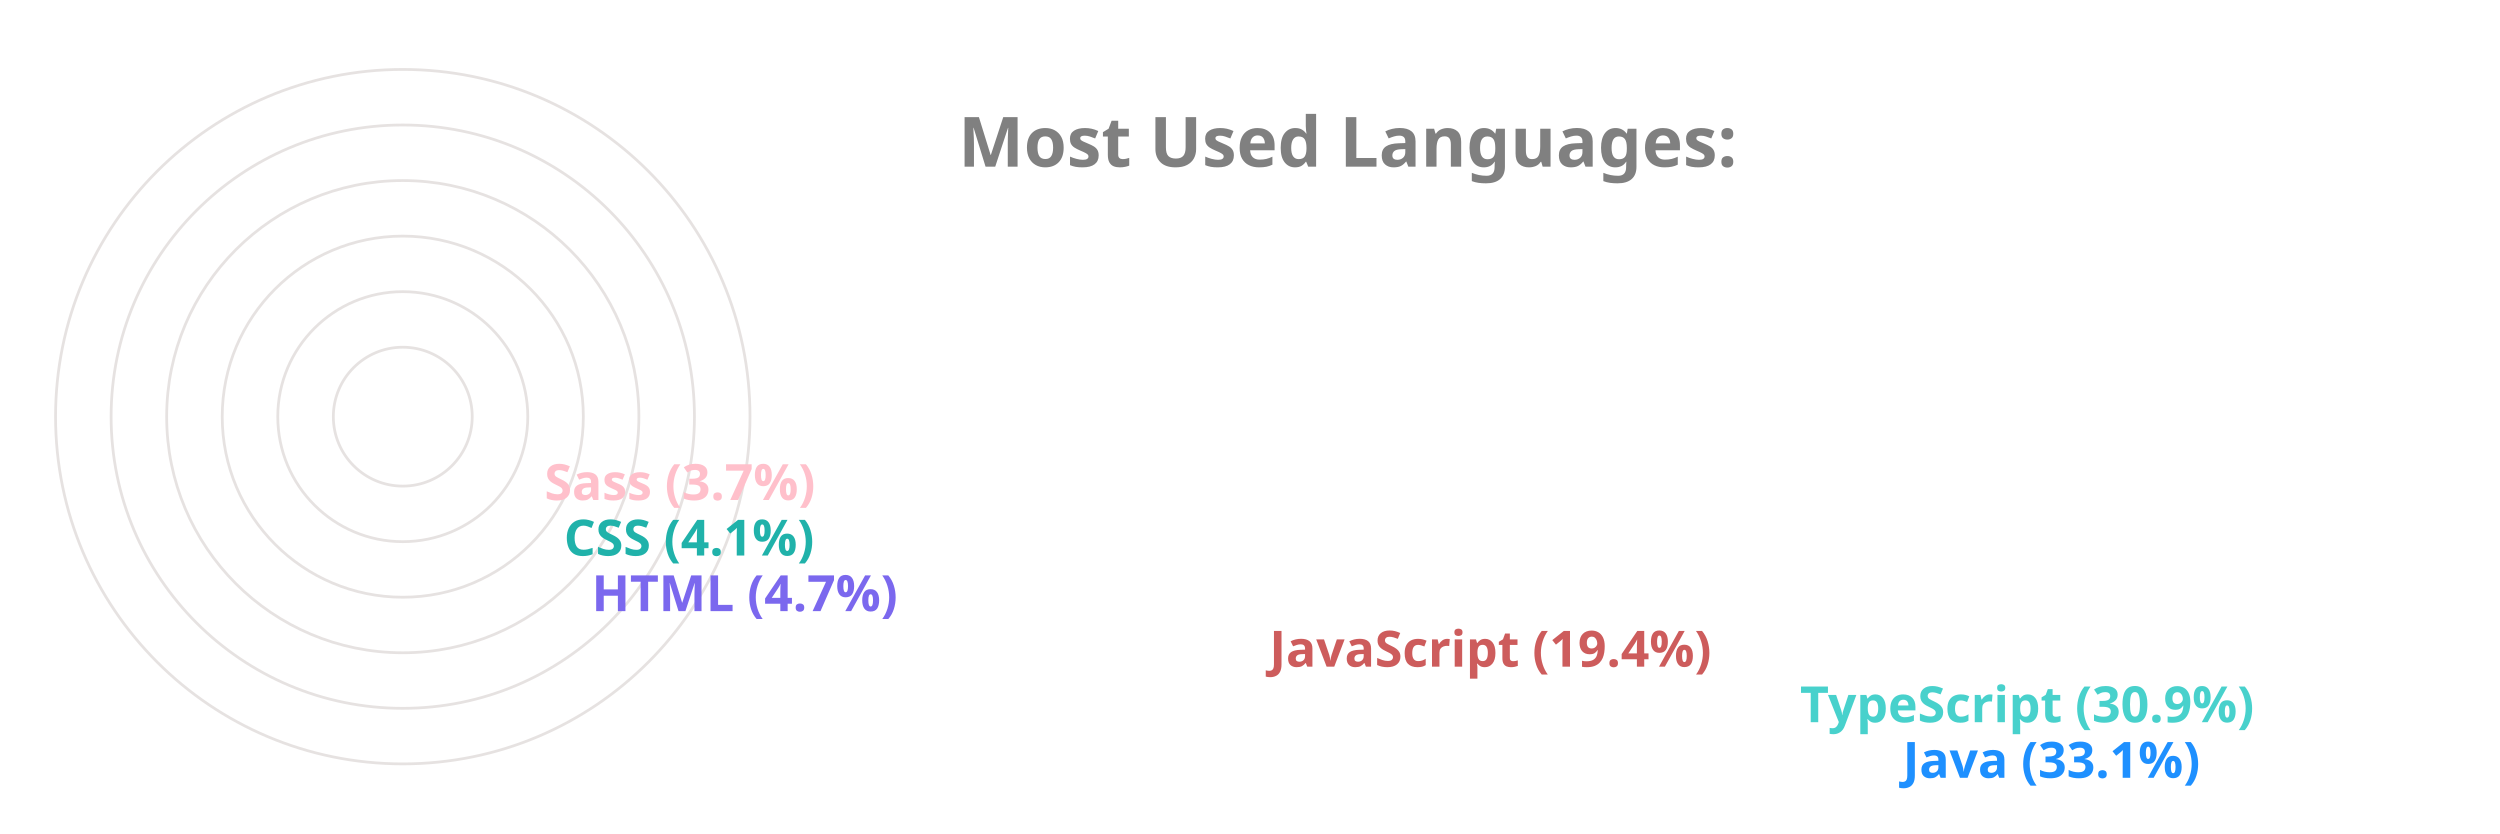
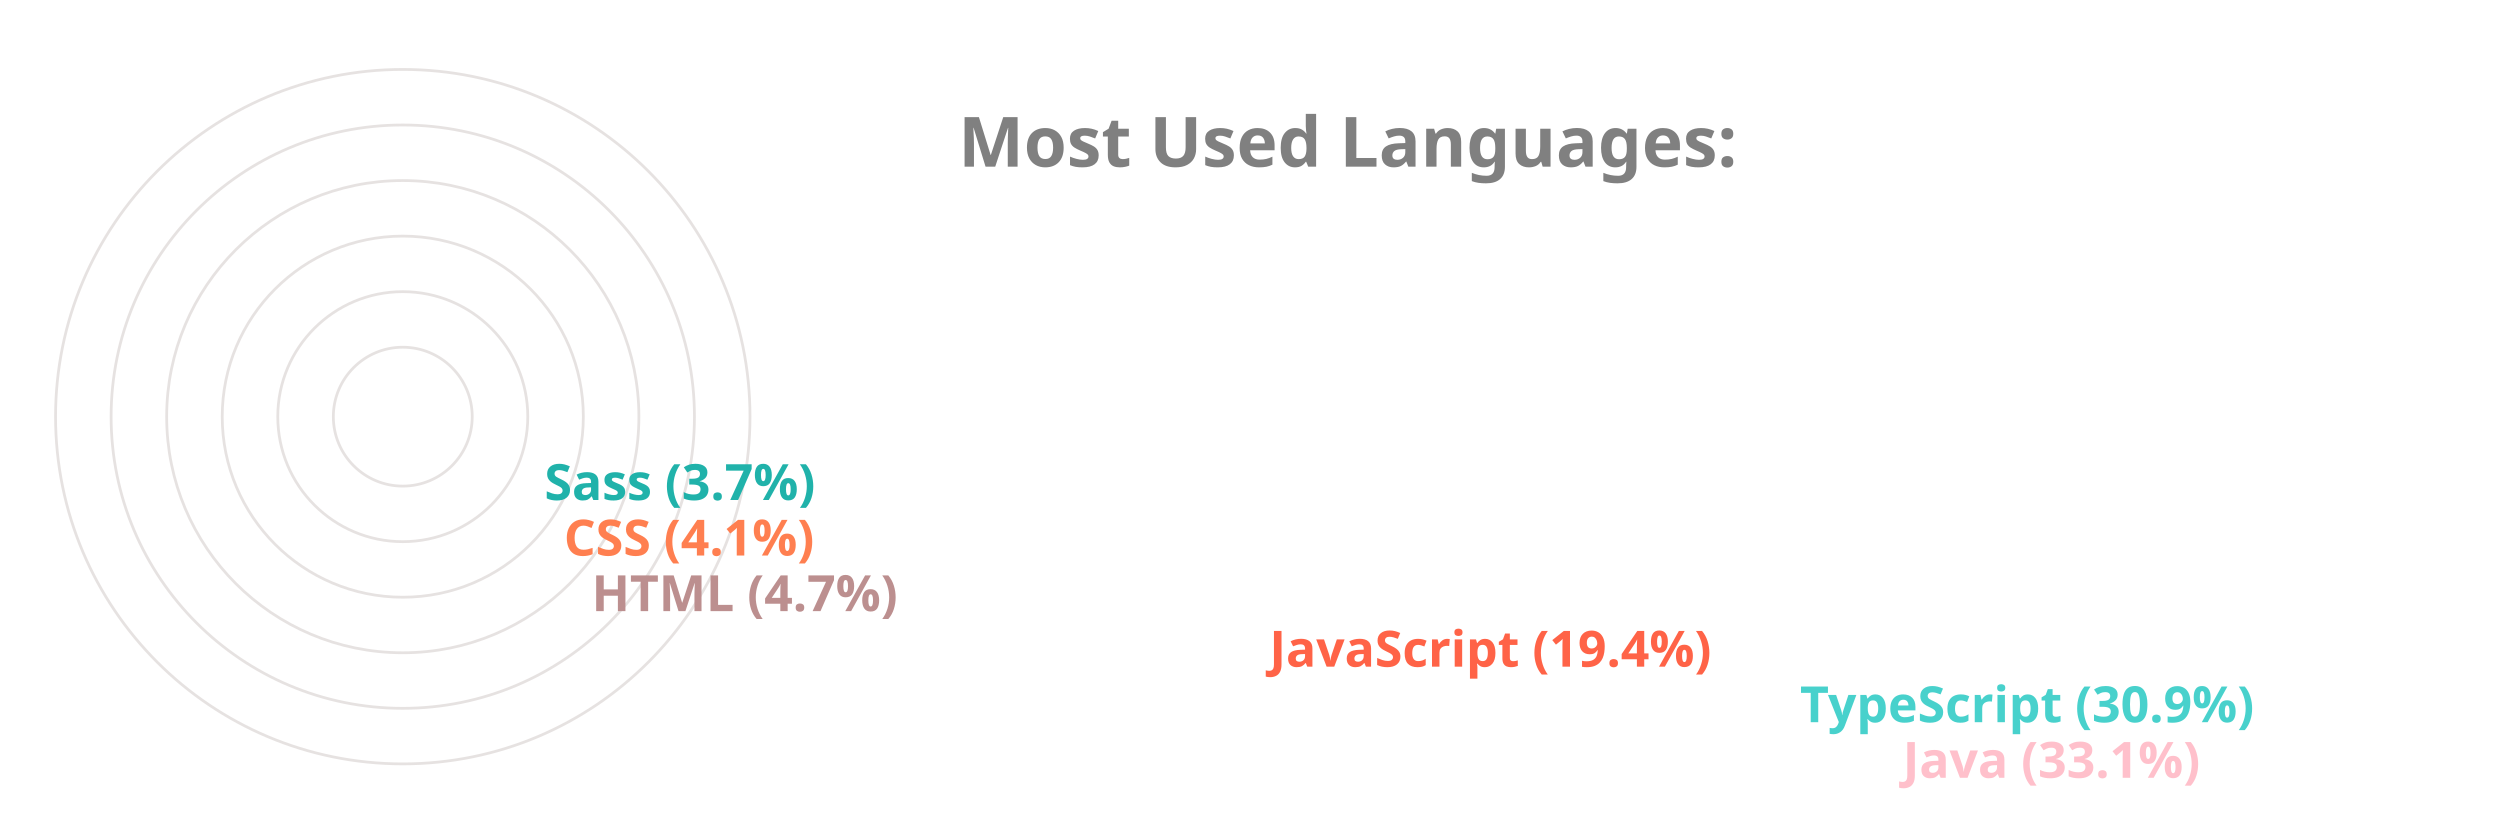
<svg xmlns="http://www.w3.org/2000/svg" viewBox="0 0 650 300" height="200px" width="600px">
  <style>
		.label {
			font: bold 25px sans-serif;
			color: #404040;
			-webkit-text-stroke: 1px white;
	  	}
		.name {
			font: bold 18px sans-serif;
			color: #404040;
	  	}

		.line {
			stroke-dasharray: 1000;
			stroke-dashoffset: 1000;
			animation: dash 3.5s ease-in-out forwards;	
			animation-iteration-count: infinite;
			animation-direction: alternate-reverse;
		}

		.path {
			stroke-dasharray: 1000;
			stroke-dashoffset: 1000;
			animation: dash 3.5s ease-in-out forwards;	
			animation-iteration-count: infinite;
			animation-direction: alternate-reverse;
		}
		  
		@keyframes dash {
			to {
				stroke-dashoffset: 0;
			}
		}

	</style>
  <g stroke="#E6E2E1" fill="none" stroke-width="1">
    <circle cx="20" cy="150" r="125" />
    <circle cx="20" cy="150" r="105" />
    <circle cx="20" cy="150" r="85" />
    <circle cx="20" cy="150" r="65" />
    <circle cx="20" cy="150" r="45" />
    <circle cx="20" cy="150" r="25" />
  </g>
  <g fill="none" stroke-width="20" class="line">
-     <line x2="550" y2="275" x1="20" y1="275" stroke="DodgerBlue" />
+     <line x2="550" y2="275" x1="20" y1="275" stroke="Pink" />
    <line x2="513" y2="255" x1="20" y1="255" stroke="MediumTurquoise" />
-     <line x2="322" y2="235" x1="20" y1="235" stroke="IndianRed" />
-     <line x2="78" y2="215" x1="20" y1="215" stroke="MediumSlateBlue" />
-     <line x2="68" y2="195" x1="20" y1="195" stroke="LightSeaGreen" />
-     <line x2="61" y2="175" x1="20" y1="175" stroke="Pink" />
+     <line x2="322" y2="235" x1="20" y1="235" stroke="Tomato" />
+     <line x2="78" y2="215" x1="20" y1="215" stroke="RosyBrown" />
+     <line x2="68" y2="195" x1="20" y1="195" stroke="Coral" />
+     <line x2="61" y2="175" x1="20" y1="175" stroke="LightSeaGreen" />
  </g>
  <g fill="none" stroke-width="20" stroke-linecap="round" class="path">
-     <path d="M 20 275 A 125 125 45 0 1 -84 81" stroke="DodgerBlue" />
+     <path d="M 20 275 A 125 125 45 0 1 -84 81" stroke="Pink" />
    <path d="M 20 255 A 105 105 45 0 1 -70 95" stroke="MediumTurquoise" />
-     <path d="M 20 235 A 85 85 45 0 1 -60 122" stroke="IndianRed" />
-     <path d="M 20 215 A 65 65 45 0 1 -44 144" stroke="MediumSlateBlue" />
-     <path d="M 20 195 A 45 45 45 0 1 -24 146" stroke="LightSeaGreen" />
-     <path d="M 20 175 A 25 25 45 0 1 -4 148" stroke="Pink" />
+     <path d="M 20 235 A 85 85 45 0 1 -60 122" stroke="Tomato" />
+     <path d="M 20 215 A 65 65 45 0 1 -44 144" stroke="RosyBrown" />
+     <path d="M 20 195 A 45 45 45 0 1 -24 146" stroke="Coral" />
+     <path d="M 20 175 A 25 25 45 0 1 -4 148" stroke="LightSeaGreen" />
  </g>
  <g class="name">
-     <text x="560" y="280" fill="DodgerBlue">Java (33.1%)</text>
+     <text x="560" y="280" fill="Pink">Java (33.1%)</text>
    <text x="523" y="260" fill="MediumTurquoise">TypeScript (30.9%)</text>
-     <text x="332" y="240" fill="IndianRed">JavaScript (19.4%)</text>
-     <text x="88" y="220" fill="MediumSlateBlue">HTML (4.7%)</text>
-     <text x="78" y="200" fill="LightSeaGreen">CSS (4.1%)</text>
-     <text x="71" y="180" fill="Pink">Sass (3.7%)</text>
+     <text x="332" y="240" fill="Tomato">JavaScript (19.4%)</text>
+     <text x="88" y="220" fill="RosyBrown">HTML (4.7%)</text>
+     <text x="78" y="200" fill="Coral">CSS (4.1%)</text>
+     <text x="71" y="180" fill="LightSeaGreen">Sass (3.7%)</text>
  </g>
  <g class="label">
    <text x="220" y="60" fill="grey">Most Used Languages:</text>
  </g>
</svg>
